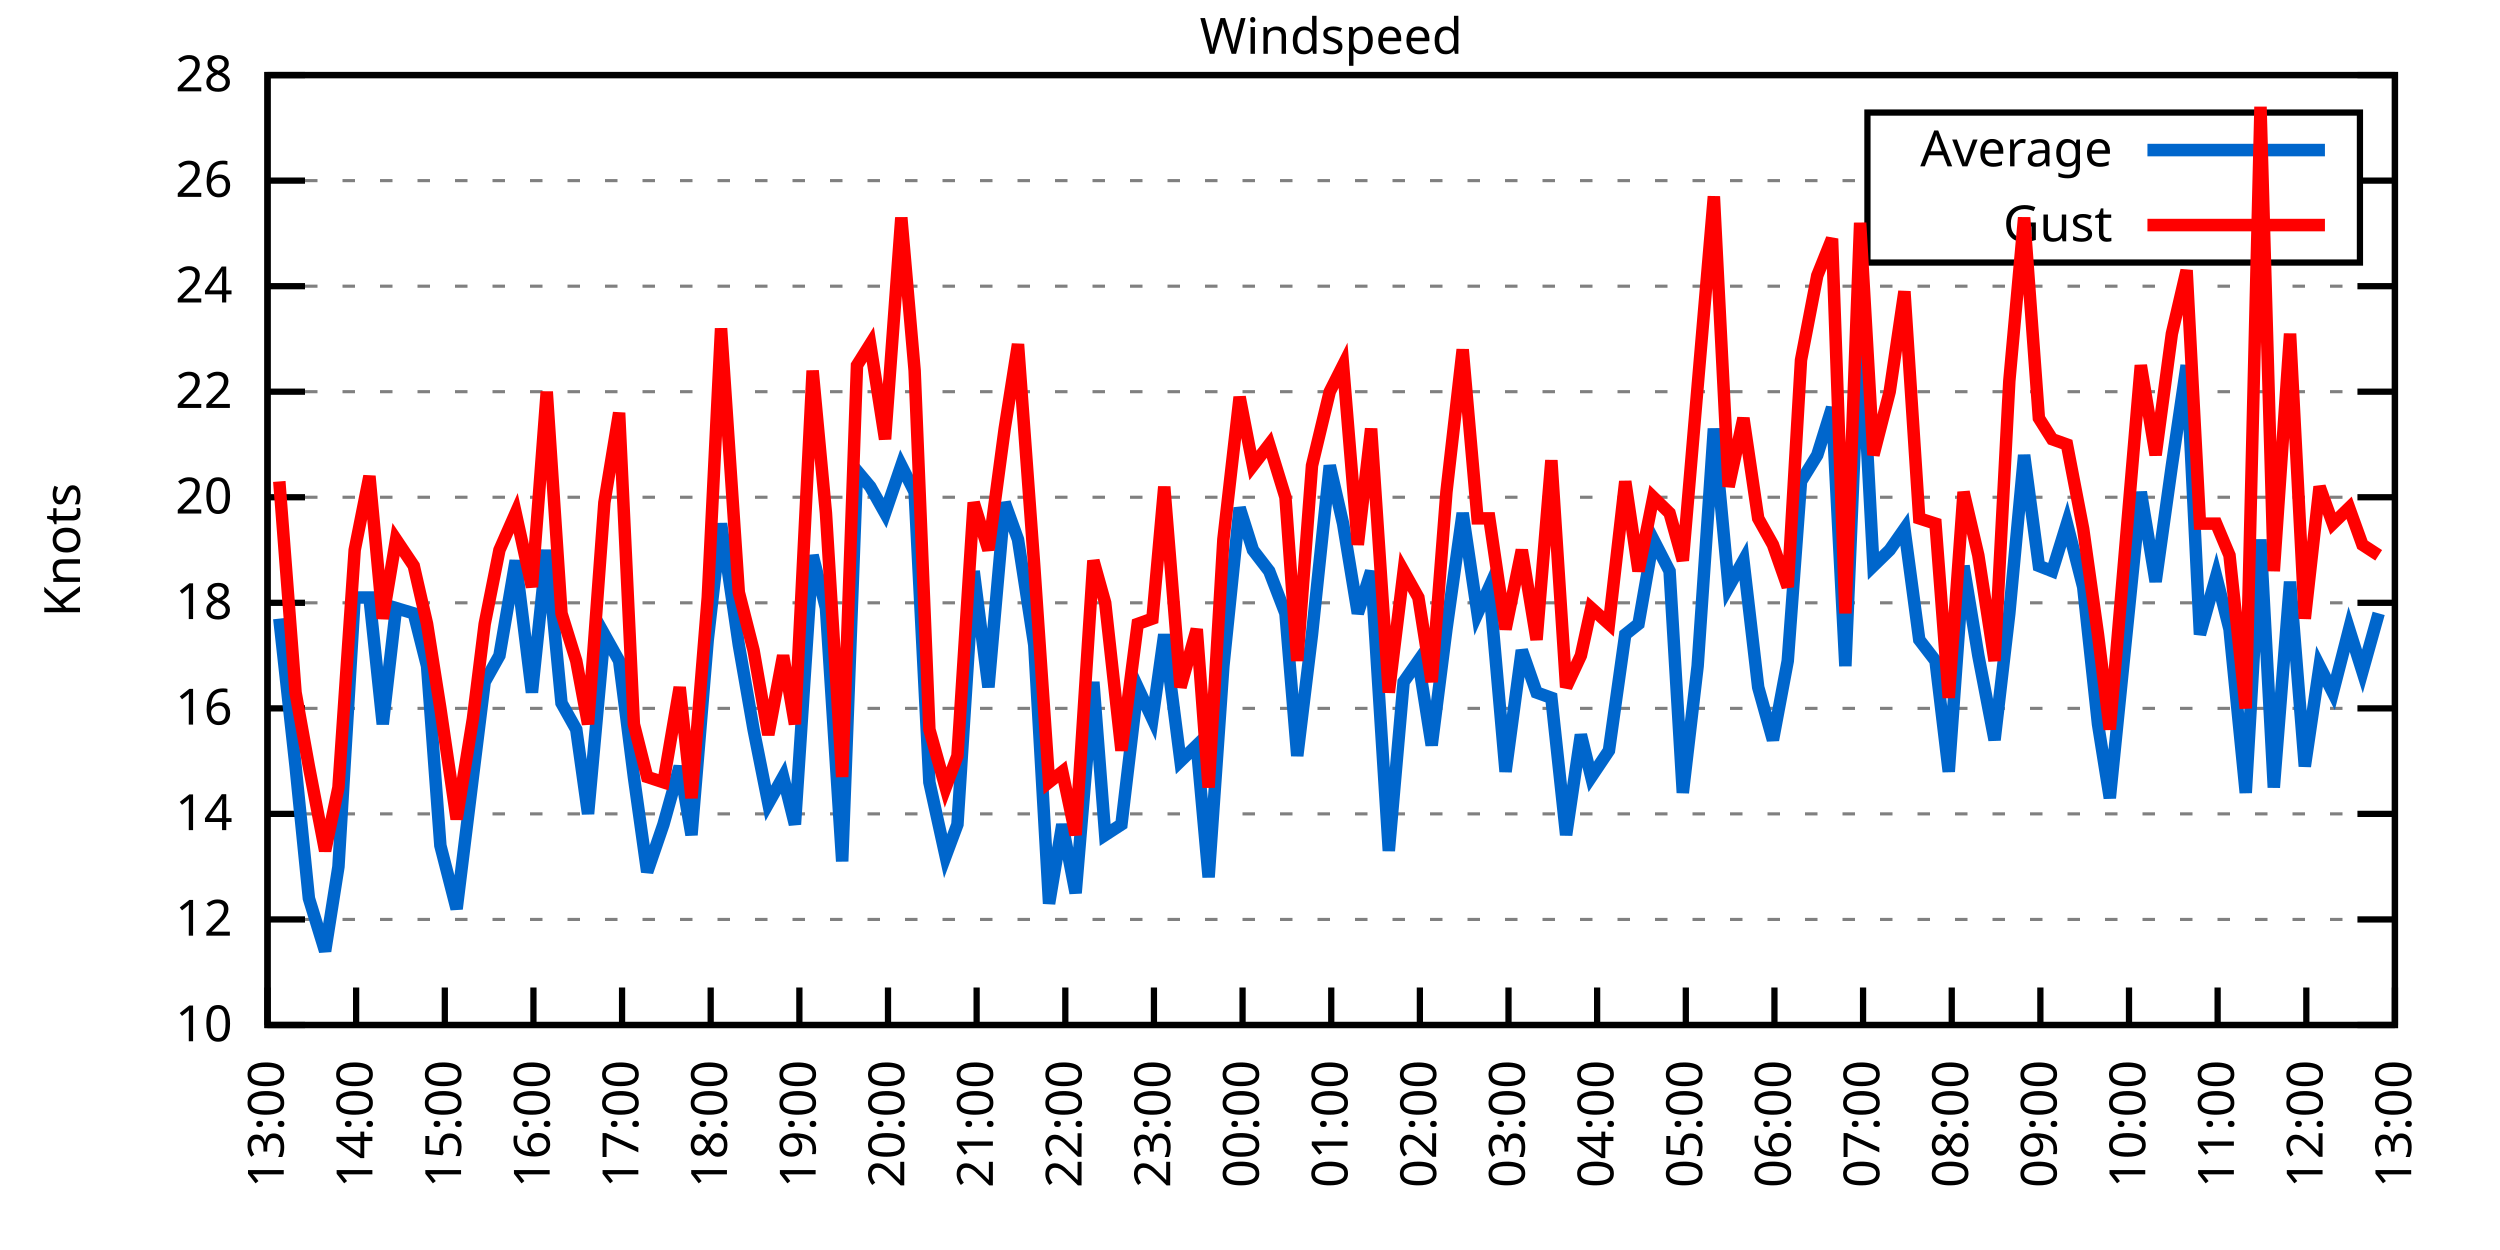
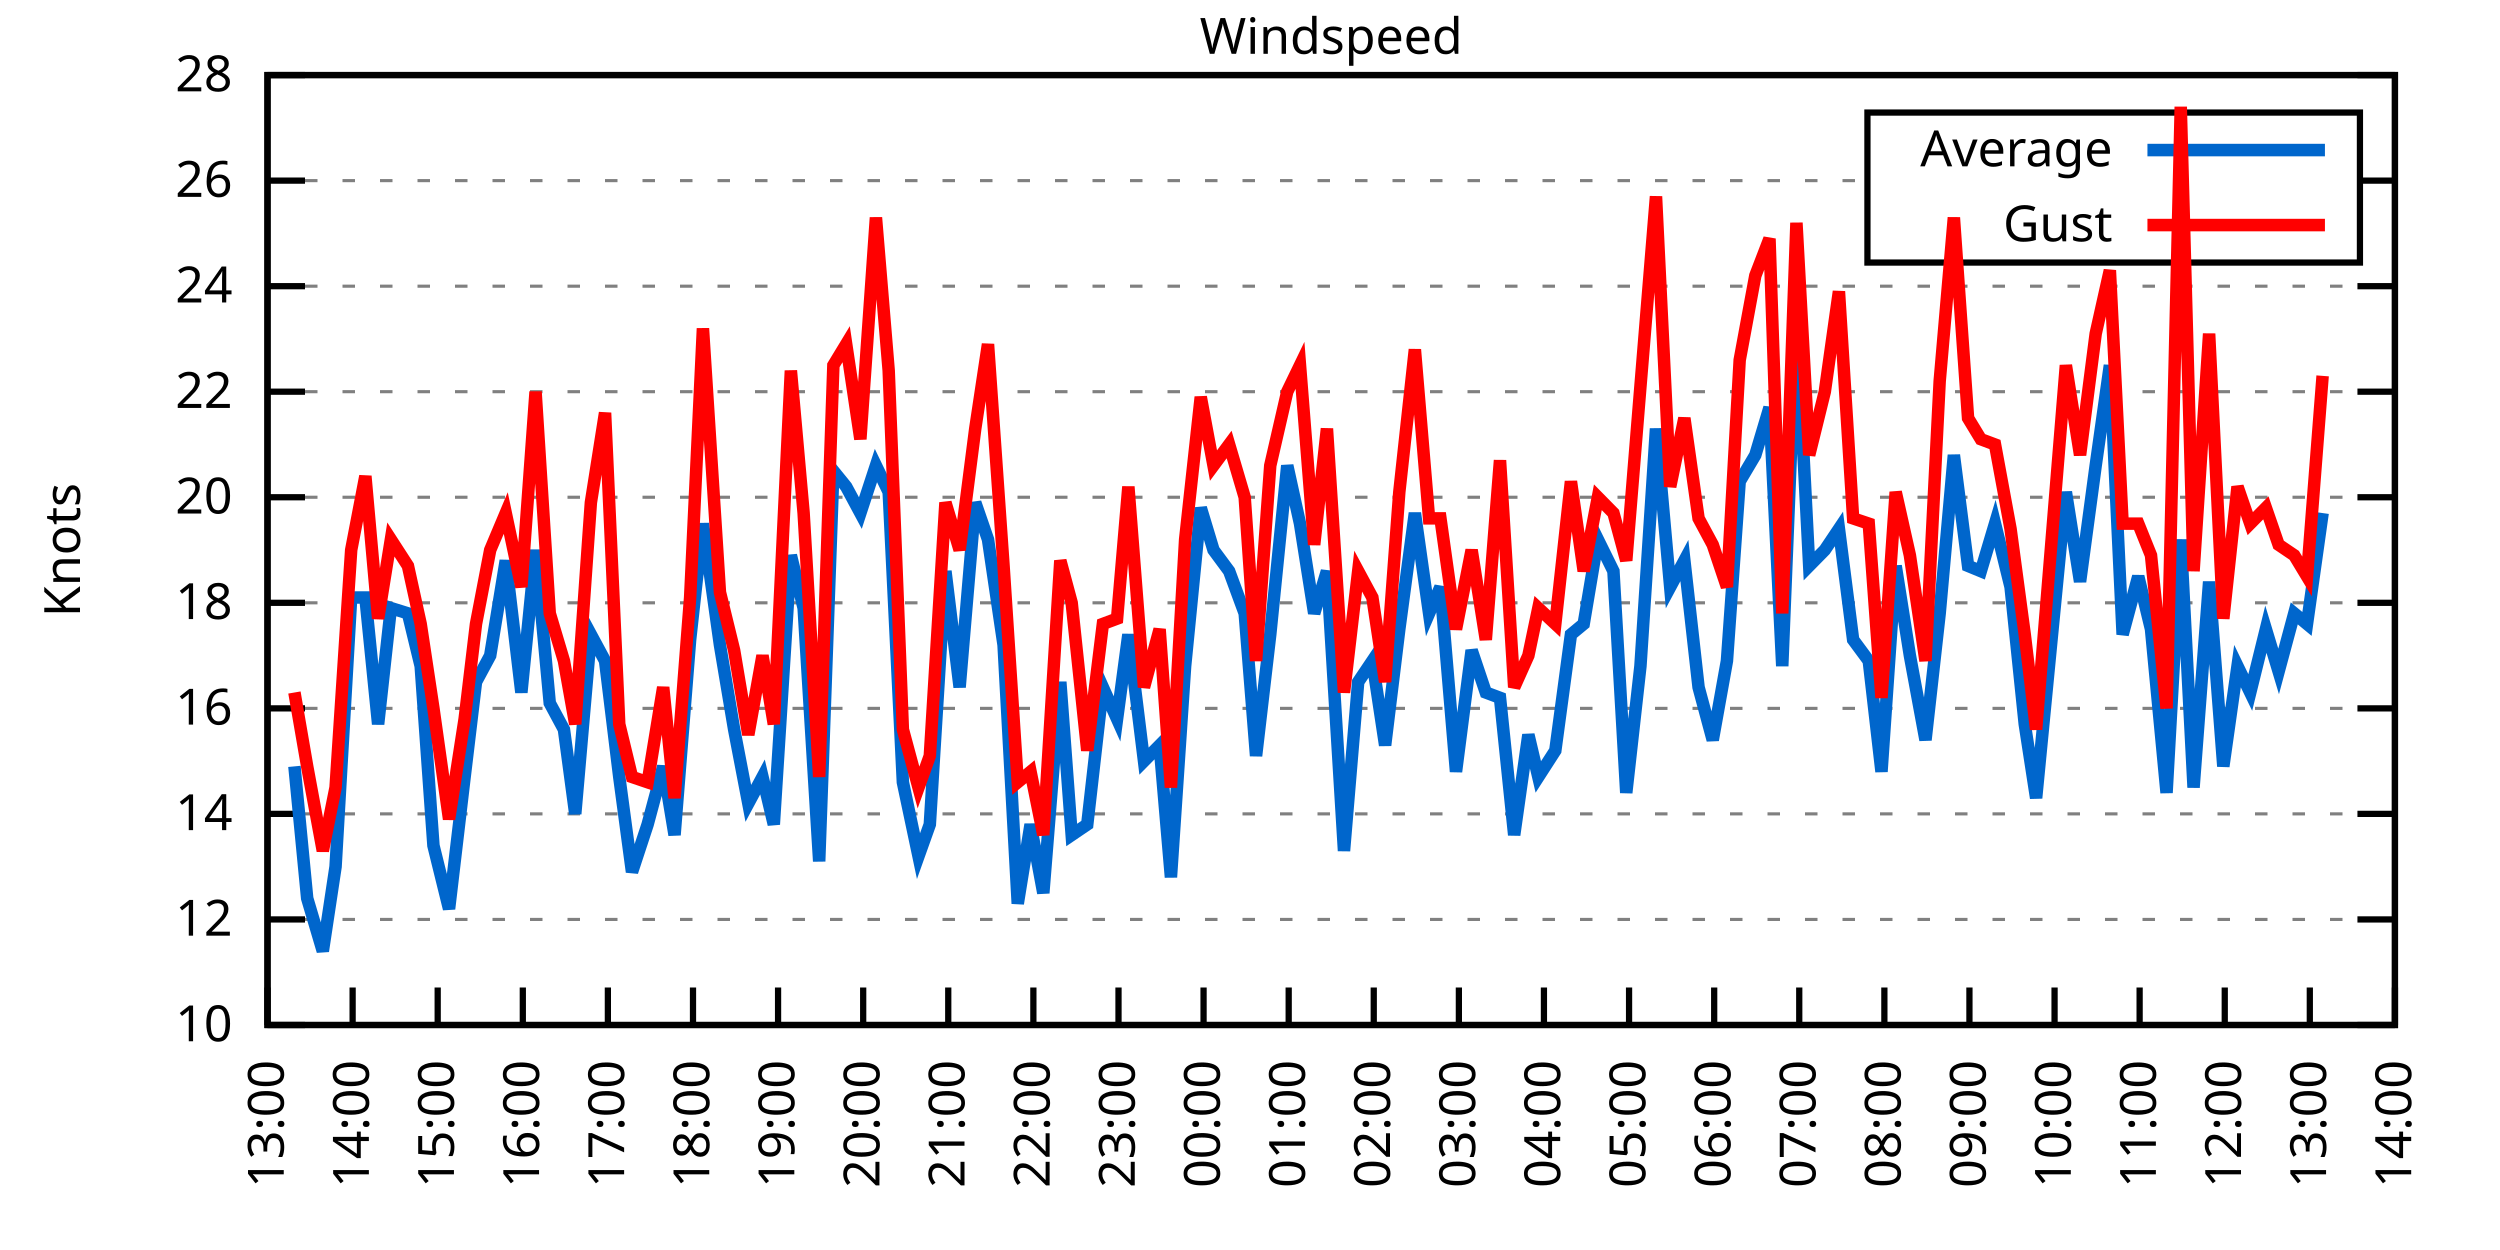
<svg xmlns="http://www.w3.org/2000/svg" xmlns:xlink="http://www.w3.org/1999/xlink" width="400" height="200" viewBox="0 0 400 200">
  <g id="gnuplot_canvas">
    <rect x="0" y="0" width="400" height="200" fill="none" />
    <defs>
      <circle id="gpDot" r="0.5" stroke-width="0.5" stroke="currentColor" />
      <path id="gpPt0" stroke-width="0.333" stroke="currentColor" d="M-1,0 h2 M0,-1 v2" />
      <path id="gpPt1" stroke-width="0.333" stroke="currentColor" d="M-1,-1 L1,1 M1,-1 L-1,1" />
      <path id="gpPt2" stroke-width="0.333" stroke="currentColor" d="M-1,0 L1,0 M0,-1 L0,1 M-1,-1 L1,1 M-1,1 L1,-1" />
      <rect id="gpPt3" stroke-width="0.333" stroke="currentColor" x="-1" y="-1" width="2" height="2" />
      <rect id="gpPt4" stroke-width="0.333" stroke="currentColor" fill="currentColor" x="-1" y="-1" width="2" height="2" />
      <circle id="gpPt5" stroke-width="0.333" stroke="currentColor" cx="0" cy="0" r="1" />
      <use xlink:href="#gpPt5" id="gpPt6" fill="currentColor" stroke="none" />
      <path id="gpPt7" stroke-width="0.333" stroke="currentColor" d="M0,-1.33 L-1.33,0.67 L1.33,0.67 z" />
      <use xlink:href="#gpPt7" id="gpPt8" fill="currentColor" stroke="none" />
      <use xlink:href="#gpPt7" id="gpPt9" stroke="currentColor" transform="rotate(180)" />
      <use xlink:href="#gpPt9" id="gpPt10" fill="currentColor" stroke="none" />
      <use xlink:href="#gpPt3" id="gpPt11" stroke="currentColor" transform="rotate(45)" />
      <use xlink:href="#gpPt11" id="gpPt12" fill="currentColor" stroke="none" />
      <path id="gpPt13" stroke-width="0.333" stroke="currentColor" d="M0,1.330 L1.265,0.411 L0.782,-1.067 L-0.782,-1.076 L-1.265,0.411 z" />
      <use xlink:href="#gpPt13" id="gpPt14" fill="currentColor" stroke="none" />
      <filter id="textbox" filterUnits="objectBoundingBox" x="0" y="0" height="1" width="1">
        <feFlood flood-color="white" flood-opacity="1" result="bgnd" />
        <feComposite in="SourceGraphic" in2="bgnd" operator="atop" />
      </filter>
      <filter id="greybox" filterUnits="objectBoundingBox" x="0" y="0" height="1" width="1">
        <feFlood flood-color="lightgrey" flood-opacity="1" result="grey" />
        <feComposite in="SourceGraphic" in2="grey" operator="atop" />
      </filter>
    </defs>
    <g fill="none" color="white" stroke="currentColor" stroke-width="1.00" stroke-linecap="butt" stroke-linejoin="miter">
</g>
    <g fill="none" color="black" stroke="currentColor" stroke-width="1.00" stroke-linecap="butt" stroke-linejoin="miter">
      <g stroke="none" shape-rendering="crispEdges">
        <polygon fill="rgb(255, 255, 255)" points="42.80,164.00 383.18,164.00 383.18,12.02 42.80,12.02 " />
      </g>
    </g>
    <g fill="none" color="black" stroke="currentColor" stroke-width="1.00" stroke-linecap="butt" stroke-linejoin="miter">
</g>
    <g fill="none" color="black" stroke="black" stroke-width="0.50" stroke-linecap="butt" stroke-linejoin="miter">
</g>
    <g fill="none" color="gray" stroke="currentColor" stroke-width="0.50" stroke-linecap="butt" stroke-linejoin="miter">
      <path stroke="gray" stroke-dasharray="2,4" class="gridline" d="M42.80,164.00 L383.19,164.00  " />
    </g>
    <g fill="none" color="gray" stroke="gray" stroke-width="1.00" stroke-linecap="butt" stroke-linejoin="miter">
</g>
    <g fill="none" color="black" stroke="currentColor" stroke-width="1.00" stroke-linecap="butt" stroke-linejoin="miter">
      <path stroke="black" d="M42.80,164.00 L48.80,164.00 M383.19,164.00 L377.19,164.00  " />
      <g transform="translate(37.20,166.60)" stroke="none" fill="black" font-family="Sans" font-size="8.00" text-anchor="end">
        <text>
          <tspan font-family="Sans"> 10</tspan>
        </text>
      </g>
    </g>
    <g fill="none" color="black" stroke="currentColor" stroke-width="1.00" stroke-linecap="butt" stroke-linejoin="miter">
</g>
    <g fill="none" color="black" stroke="black" stroke-width="0.50" stroke-linecap="butt" stroke-linejoin="miter">
</g>
    <g fill="none" color="gray" stroke="currentColor" stroke-width="0.50" stroke-linecap="butt" stroke-linejoin="miter">
      <path stroke="gray" stroke-dasharray="2,4" class="gridline" d="M42.80,147.11 L383.19,147.11  " />
    </g>
    <g fill="none" color="gray" stroke="gray" stroke-width="1.00" stroke-linecap="butt" stroke-linejoin="miter">
</g>
    <g fill="none" color="black" stroke="currentColor" stroke-width="1.00" stroke-linecap="butt" stroke-linejoin="miter">
      <path stroke="black" d="M42.80,147.11 L48.80,147.11 M383.19,147.11 L377.19,147.11  " />
      <g transform="translate(37.20,149.71)" stroke="none" fill="black" font-family="Sans" font-size="8.00" text-anchor="end">
        <text>
          <tspan font-family="Sans"> 12</tspan>
        </text>
      </g>
    </g>
    <g fill="none" color="black" stroke="currentColor" stroke-width="1.00" stroke-linecap="butt" stroke-linejoin="miter">
</g>
    <g fill="none" color="black" stroke="black" stroke-width="0.50" stroke-linecap="butt" stroke-linejoin="miter">
</g>
    <g fill="none" color="gray" stroke="currentColor" stroke-width="0.50" stroke-linecap="butt" stroke-linejoin="miter">
      <path stroke="gray" stroke-dasharray="2,4" class="gridline" d="M42.80,130.22 L383.19,130.22  " />
    </g>
    <g fill="none" color="gray" stroke="gray" stroke-width="1.00" stroke-linecap="butt" stroke-linejoin="miter">
</g>
    <g fill="none" color="black" stroke="currentColor" stroke-width="1.00" stroke-linecap="butt" stroke-linejoin="miter">
      <path stroke="black" d="M42.80,130.22 L48.80,130.22 M383.19,130.22 L377.19,130.22  " />
      <g transform="translate(37.20,132.82)" stroke="none" fill="black" font-family="Sans" font-size="8.00" text-anchor="end">
        <text>
          <tspan font-family="Sans"> 14</tspan>
        </text>
      </g>
    </g>
    <g fill="none" color="black" stroke="currentColor" stroke-width="1.00" stroke-linecap="butt" stroke-linejoin="miter">
</g>
    <g fill="none" color="black" stroke="black" stroke-width="0.50" stroke-linecap="butt" stroke-linejoin="miter">
</g>
    <g fill="none" color="gray" stroke="currentColor" stroke-width="0.50" stroke-linecap="butt" stroke-linejoin="miter">
      <path stroke="gray" stroke-dasharray="2,4" class="gridline" d="M42.80,113.34 L383.19,113.34  " />
    </g>
    <g fill="none" color="gray" stroke="gray" stroke-width="1.00" stroke-linecap="butt" stroke-linejoin="miter">
</g>
    <g fill="none" color="black" stroke="currentColor" stroke-width="1.00" stroke-linecap="butt" stroke-linejoin="miter">
      <path stroke="black" d="M42.80,113.34 L48.80,113.34 M383.19,113.34 L377.19,113.34  " />
      <g transform="translate(37.20,115.94)" stroke="none" fill="black" font-family="Sans" font-size="8.00" text-anchor="end">
        <text>
          <tspan font-family="Sans"> 16</tspan>
        </text>
      </g>
    </g>
    <g fill="none" color="black" stroke="currentColor" stroke-width="1.00" stroke-linecap="butt" stroke-linejoin="miter">
</g>
    <g fill="none" color="black" stroke="black" stroke-width="0.50" stroke-linecap="butt" stroke-linejoin="miter">
</g>
    <g fill="none" color="gray" stroke="currentColor" stroke-width="0.50" stroke-linecap="butt" stroke-linejoin="miter">
      <path stroke="gray" stroke-dasharray="2,4" class="gridline" d="M42.80,96.45 L383.19,96.45  " />
    </g>
    <g fill="none" color="gray" stroke="gray" stroke-width="1.00" stroke-linecap="butt" stroke-linejoin="miter">
</g>
    <g fill="none" color="black" stroke="currentColor" stroke-width="1.00" stroke-linecap="butt" stroke-linejoin="miter">
      <path stroke="black" d="M42.80,96.45 L48.80,96.45 M383.19,96.45 L377.19,96.45  " />
      <g transform="translate(37.20,99.05)" stroke="none" fill="black" font-family="Sans" font-size="8.00" text-anchor="end">
        <text>
          <tspan font-family="Sans"> 18</tspan>
        </text>
      </g>
    </g>
    <g fill="none" color="black" stroke="currentColor" stroke-width="1.00" stroke-linecap="butt" stroke-linejoin="miter">
</g>
    <g fill="none" color="black" stroke="black" stroke-width="0.50" stroke-linecap="butt" stroke-linejoin="miter">
</g>
    <g fill="none" color="gray" stroke="currentColor" stroke-width="0.50" stroke-linecap="butt" stroke-linejoin="miter">
      <path stroke="gray" stroke-dasharray="2,4" class="gridline" d="M42.80,79.56 L383.19,79.56  " />
    </g>
    <g fill="none" color="gray" stroke="gray" stroke-width="1.00" stroke-linecap="butt" stroke-linejoin="miter">
</g>
    <g fill="none" color="black" stroke="currentColor" stroke-width="1.00" stroke-linecap="butt" stroke-linejoin="miter">
      <path stroke="black" d="M42.80,79.56 L48.80,79.56 M383.19,79.56 L377.19,79.56  " />
      <g transform="translate(37.20,82.16)" stroke="none" fill="black" font-family="Sans" font-size="8.00" text-anchor="end">
        <text>
          <tspan font-family="Sans"> 20</tspan>
        </text>
      </g>
    </g>
    <g fill="none" color="black" stroke="currentColor" stroke-width="1.00" stroke-linecap="butt" stroke-linejoin="miter">
</g>
    <g fill="none" color="black" stroke="black" stroke-width="0.50" stroke-linecap="butt" stroke-linejoin="miter">
</g>
    <g fill="none" color="gray" stroke="currentColor" stroke-width="0.50" stroke-linecap="butt" stroke-linejoin="miter">
      <path stroke="gray" stroke-dasharray="2,4" class="gridline" d="M42.80,62.67 L383.19,62.67  " />
    </g>
    <g fill="none" color="gray" stroke="gray" stroke-width="1.00" stroke-linecap="butt" stroke-linejoin="miter">
</g>
    <g fill="none" color="black" stroke="currentColor" stroke-width="1.00" stroke-linecap="butt" stroke-linejoin="miter">
      <path stroke="black" d="M42.80,62.67 L48.80,62.67 M383.19,62.67 L377.19,62.67  " />
      <g transform="translate(37.20,65.27)" stroke="none" fill="black" font-family="Sans" font-size="8.00" text-anchor="end">
        <text>
          <tspan font-family="Sans"> 22</tspan>
        </text>
      </g>
    </g>
    <g fill="none" color="black" stroke="currentColor" stroke-width="1.00" stroke-linecap="butt" stroke-linejoin="miter">
</g>
    <g fill="none" color="black" stroke="black" stroke-width="0.50" stroke-linecap="butt" stroke-linejoin="miter">
</g>
    <g fill="none" color="gray" stroke="currentColor" stroke-width="0.50" stroke-linecap="butt" stroke-linejoin="miter">
      <path stroke="gray" stroke-dasharray="2,4" class="gridline" d="M42.80,45.79 L383.19,45.79  " />
    </g>
    <g fill="none" color="gray" stroke="gray" stroke-width="1.00" stroke-linecap="butt" stroke-linejoin="miter">
</g>
    <g fill="none" color="black" stroke="currentColor" stroke-width="1.00" stroke-linecap="butt" stroke-linejoin="miter">
      <path stroke="black" d="M42.80,45.79 L48.80,45.79 M383.19,45.79 L377.19,45.79  " />
      <g transform="translate(37.20,48.39)" stroke="none" fill="black" font-family="Sans" font-size="8.00" text-anchor="end">
        <text>
          <tspan font-family="Sans"> 24</tspan>
        </text>
      </g>
    </g>
    <g fill="none" color="black" stroke="currentColor" stroke-width="1.00" stroke-linecap="butt" stroke-linejoin="miter">
</g>
    <g fill="none" color="black" stroke="black" stroke-width="0.50" stroke-linecap="butt" stroke-linejoin="miter">
</g>
    <g fill="none" color="gray" stroke="currentColor" stroke-width="0.50" stroke-linecap="butt" stroke-linejoin="miter">
      <path stroke="gray" stroke-dasharray="2,4" class="gridline" d="M42.80,28.90 L298.79,28.90 M377.59,28.90 L383.19,28.90  " />
    </g>
    <g fill="none" color="gray" stroke="gray" stroke-width="1.00" stroke-linecap="butt" stroke-linejoin="miter">
</g>
    <g fill="none" color="black" stroke="currentColor" stroke-width="1.00" stroke-linecap="butt" stroke-linejoin="miter">
      <path stroke="black" d="M42.80,28.90 L48.80,28.90 M383.19,28.90 L377.19,28.90  " />
      <g transform="translate(37.20,31.50)" stroke="none" fill="black" font-family="Sans" font-size="8.00" text-anchor="end">
        <text>
          <tspan font-family="Sans"> 26</tspan>
        </text>
      </g>
    </g>
    <g fill="none" color="black" stroke="currentColor" stroke-width="1.00" stroke-linecap="butt" stroke-linejoin="miter">
</g>
    <g fill="none" color="black" stroke="black" stroke-width="0.50" stroke-linecap="butt" stroke-linejoin="miter">
</g>
    <g fill="none" color="gray" stroke="currentColor" stroke-width="0.50" stroke-linecap="butt" stroke-linejoin="miter">
      <path stroke="gray" stroke-dasharray="2,4" class="gridline" d="M42.80,12.01 L383.19,12.01  " />
    </g>
    <g fill="none" color="gray" stroke="gray" stroke-width="1.00" stroke-linecap="butt" stroke-linejoin="miter">
</g>
    <g fill="none" color="black" stroke="currentColor" stroke-width="1.00" stroke-linecap="butt" stroke-linejoin="miter">
      <path stroke="black" d="M42.80,12.01 L48.80,12.01 M383.19,12.01 L377.19,12.01  " />
      <g transform="translate(37.20,14.61)" stroke="none" fill="black" font-family="Sans" font-size="8.00" text-anchor="end">
        <text>
          <tspan font-family="Sans"> 28</tspan>
        </text>
      </g>
    </g>
    <g fill="none" color="black" stroke="currentColor" stroke-width="1.00" stroke-linecap="butt" stroke-linejoin="miter">
      <path stroke="black" d="M42.80,164.00 L42.80,158.00  " />
      <g transform="translate(45.40,169.60) rotate(270.00)" stroke="none" fill="black" font-family="Sans" font-size="8.00" text-anchor="end">
        <text>
          <tspan font-family="Sans">13:00</tspan>
        </text>
      </g>
    </g>
    <g fill="none" color="black" stroke="currentColor" stroke-width="1.00" stroke-linecap="butt" stroke-linejoin="miter">
-       <path stroke="black" d="M56.98,164.00 L56.98,158.00  " />
-       <g transform="translate(59.58,169.60) rotate(270.00)" stroke="none" fill="black" font-family="Sans" font-size="8.00" text-anchor="end">
+       <path stroke="black" d="M56.42,164.00 L56.42,158.00  " />
+       <g transform="translate(59.02,169.60) rotate(270.00)" stroke="none" fill="black" font-family="Sans" font-size="8.00" text-anchor="end">
        <text>
          <tspan font-family="Sans">14:00</tspan>
        </text>
      </g>
    </g>
    <g fill="none" color="black" stroke="currentColor" stroke-width="1.00" stroke-linecap="butt" stroke-linejoin="miter">
-       <path stroke="black" d="M71.17,164.00 L71.17,158.00  " />
-       <g transform="translate(73.77,169.60) rotate(270.00)" stroke="none" fill="black" font-family="Sans" font-size="8.00" text-anchor="end">
+       <path stroke="black" d="M70.03,164.00 L70.03,158.00  " />
+       <g transform="translate(72.63,169.60) rotate(270.00)" stroke="none" fill="black" font-family="Sans" font-size="8.00" text-anchor="end">
        <text>
          <tspan font-family="Sans">15:00</tspan>
        </text>
      </g>
    </g>
    <g fill="none" color="black" stroke="currentColor" stroke-width="1.00" stroke-linecap="butt" stroke-linejoin="miter">
-       <path stroke="black" d="M85.35,164.00 L85.35,158.00  " />
-       <g transform="translate(87.95,169.60) rotate(270.00)" stroke="none" fill="black" font-family="Sans" font-size="8.00" text-anchor="end">
+       <path stroke="black" d="M83.65,164.00 L83.65,158.00  " />
+       <g transform="translate(86.25,169.60) rotate(270.00)" stroke="none" fill="black" font-family="Sans" font-size="8.00" text-anchor="end">
        <text>
          <tspan font-family="Sans">16:00</tspan>
        </text>
      </g>
    </g>
    <g fill="none" color="black" stroke="currentColor" stroke-width="1.00" stroke-linecap="butt" stroke-linejoin="miter">
-       <path stroke="black" d="M99.53,164.00 L99.53,158.00  " />
-       <g transform="translate(102.13,169.60) rotate(270.00)" stroke="none" fill="black" font-family="Sans" font-size="8.00" text-anchor="end">
+       <path stroke="black" d="M97.26,164.00 L97.26,158.00  " />
+       <g transform="translate(99.86,169.60) rotate(270.00)" stroke="none" fill="black" font-family="Sans" font-size="8.00" text-anchor="end">
        <text>
          <tspan font-family="Sans">17:00</tspan>
        </text>
      </g>
    </g>
    <g fill="none" color="black" stroke="currentColor" stroke-width="1.00" stroke-linecap="butt" stroke-linejoin="miter">
-       <path stroke="black" d="M113.71,164.00 L113.71,158.00  " />
-       <g transform="translate(116.31,169.60) rotate(270.00)" stroke="none" fill="black" font-family="Sans" font-size="8.00" text-anchor="end">
+       <path stroke="black" d="M110.88,164.00 L110.88,158.00  " />
+       <g transform="translate(113.48,169.60) rotate(270.00)" stroke="none" fill="black" font-family="Sans" font-size="8.00" text-anchor="end">
        <text>
          <tspan font-family="Sans">18:00</tspan>
        </text>
      </g>
    </g>
    <g fill="none" color="black" stroke="currentColor" stroke-width="1.00" stroke-linecap="butt" stroke-linejoin="miter">
-       <path stroke="black" d="M127.90,164.00 L127.90,158.00  " />
-       <g transform="translate(130.50,169.60) rotate(270.00)" stroke="none" fill="black" font-family="Sans" font-size="8.00" text-anchor="end">
+       <path stroke="black" d="M124.49,164.00 L124.49,158.00  " />
+       <g transform="translate(127.09,169.60) rotate(270.00)" stroke="none" fill="black" font-family="Sans" font-size="8.00" text-anchor="end">
        <text>
          <tspan font-family="Sans">19:00</tspan>
        </text>
      </g>
    </g>
    <g fill="none" color="black" stroke="currentColor" stroke-width="1.00" stroke-linecap="butt" stroke-linejoin="miter">
-       <path stroke="black" d="M142.08,164.00 L142.08,158.00  " />
-       <g transform="translate(144.68,169.60) rotate(270.00)" stroke="none" fill="black" font-family="Sans" font-size="8.00" text-anchor="end">
+       <path stroke="black" d="M138.11,164.00 L138.11,158.00  " />
+       <g transform="translate(140.71,169.60) rotate(270.00)" stroke="none" fill="black" font-family="Sans" font-size="8.00" text-anchor="end">
        <text>
          <tspan font-family="Sans">20:00</tspan>
        </text>
      </g>
    </g>
    <g fill="none" color="black" stroke="currentColor" stroke-width="1.00" stroke-linecap="butt" stroke-linejoin="miter">
-       <path stroke="black" d="M156.26,164.00 L156.26,158.00  " />
-       <g transform="translate(158.86,169.60) rotate(270.00)" stroke="none" fill="black" font-family="Sans" font-size="8.00" text-anchor="end">
+       <path stroke="black" d="M151.72,164.00 L151.72,158.00  " />
+       <g transform="translate(154.32,169.60) rotate(270.00)" stroke="none" fill="black" font-family="Sans" font-size="8.00" text-anchor="end">
        <text>
          <tspan font-family="Sans">21:00</tspan>
        </text>
      </g>
    </g>
    <g fill="none" color="black" stroke="currentColor" stroke-width="1.00" stroke-linecap="butt" stroke-linejoin="miter">
-       <path stroke="black" d="M170.45,164.00 L170.45,158.00  " />
-       <g transform="translate(173.05,169.60) rotate(270.00)" stroke="none" fill="black" font-family="Sans" font-size="8.00" text-anchor="end">
+       <path stroke="black" d="M165.34,164.00 L165.34,158.00  " />
+       <g transform="translate(167.94,169.60) rotate(270.00)" stroke="none" fill="black" font-family="Sans" font-size="8.00" text-anchor="end">
        <text>
          <tspan font-family="Sans">22:00</tspan>
        </text>
      </g>
    </g>
    <g fill="none" color="black" stroke="currentColor" stroke-width="1.00" stroke-linecap="butt" stroke-linejoin="miter">
-       <path stroke="black" d="M184.63,164.00 L184.63,158.00  " />
-       <g transform="translate(187.23,169.60) rotate(270.00)" stroke="none" fill="black" font-family="Sans" font-size="8.00" text-anchor="end">
+       <path stroke="black" d="M178.96,164.00 L178.96,158.00  " />
+       <g transform="translate(181.56,169.60) rotate(270.00)" stroke="none" fill="black" font-family="Sans" font-size="8.00" text-anchor="end">
        <text>
          <tspan font-family="Sans">23:00</tspan>
        </text>
      </g>
    </g>
    <g fill="none" color="black" stroke="currentColor" stroke-width="1.00" stroke-linecap="butt" stroke-linejoin="miter">
-       <path stroke="black" d="M198.81,164.00 L198.81,158.00  " />
-       <g transform="translate(201.41,169.60) rotate(270.00)" stroke="none" fill="black" font-family="Sans" font-size="8.00" text-anchor="end">
+       <path stroke="black" d="M192.57,164.00 L192.57,158.00  " />
+       <g transform="translate(195.17,169.60) rotate(270.00)" stroke="none" fill="black" font-family="Sans" font-size="8.00" text-anchor="end">
        <text>
          <tspan font-family="Sans">00:00</tspan>
        </text>
      </g>
    </g>
    <g fill="none" color="black" stroke="currentColor" stroke-width="1.00" stroke-linecap="butt" stroke-linejoin="miter">
-       <path stroke="black" d="M213.00,164.00 L213.00,158.00  " />
-       <g transform="translate(215.60,169.60) rotate(270.00)" stroke="none" fill="black" font-family="Sans" font-size="8.00" text-anchor="end">
+       <path stroke="black" d="M206.19,164.00 L206.19,158.00  " />
+       <g transform="translate(208.79,169.60) rotate(270.00)" stroke="none" fill="black" font-family="Sans" font-size="8.00" text-anchor="end">
        <text>
          <tspan font-family="Sans">01:00</tspan>
        </text>
      </g>
    </g>
    <g fill="none" color="black" stroke="currentColor" stroke-width="1.00" stroke-linecap="butt" stroke-linejoin="miter">
-       <path stroke="black" d="M227.18,164.00 L227.18,158.00  " />
-       <g transform="translate(229.78,169.60) rotate(270.00)" stroke="none" fill="black" font-family="Sans" font-size="8.00" text-anchor="end">
+       <path stroke="black" d="M219.80,164.00 L219.80,158.00  " />
+       <g transform="translate(222.40,169.60) rotate(270.00)" stroke="none" fill="black" font-family="Sans" font-size="8.00" text-anchor="end">
        <text>
          <tspan font-family="Sans">02:00</tspan>
        </text>
      </g>
    </g>
    <g fill="none" color="black" stroke="currentColor" stroke-width="1.00" stroke-linecap="butt" stroke-linejoin="miter">
-       <path stroke="black" d="M241.36,164.00 L241.36,158.00  " />
-       <g transform="translate(243.96,169.60) rotate(270.00)" stroke="none" fill="black" font-family="Sans" font-size="8.00" text-anchor="end">
+       <path stroke="black" d="M233.42,164.00 L233.42,158.00  " />
+       <g transform="translate(236.02,169.60) rotate(270.00)" stroke="none" fill="black" font-family="Sans" font-size="8.00" text-anchor="end">
        <text>
          <tspan font-family="Sans">03:00</tspan>
        </text>
      </g>
    </g>
    <g fill="none" color="black" stroke="currentColor" stroke-width="1.00" stroke-linecap="butt" stroke-linejoin="miter">
-       <path stroke="black" d="M255.54,164.00 L255.54,158.00  " />
-       <g transform="translate(258.14,169.60) rotate(270.00)" stroke="none" fill="black" font-family="Sans" font-size="8.00" text-anchor="end">
+       <path stroke="black" d="M247.03,164.00 L247.03,158.00  " />
+       <g transform="translate(249.63,169.60) rotate(270.00)" stroke="none" fill="black" font-family="Sans" font-size="8.00" text-anchor="end">
        <text>
          <tspan font-family="Sans">04:00</tspan>
        </text>
      </g>
    </g>
    <g fill="none" color="black" stroke="currentColor" stroke-width="1.00" stroke-linecap="butt" stroke-linejoin="miter">
-       <path stroke="black" d="M269.73,164.00 L269.73,158.00  " />
-       <g transform="translate(272.33,169.60) rotate(270.00)" stroke="none" fill="black" font-family="Sans" font-size="8.00" text-anchor="end">
+       <path stroke="black" d="M260.65,164.00 L260.65,158.00  " />
+       <g transform="translate(263.25,169.60) rotate(270.00)" stroke="none" fill="black" font-family="Sans" font-size="8.00" text-anchor="end">
        <text>
          <tspan font-family="Sans">05:00</tspan>
        </text>
      </g>
    </g>
    <g fill="none" color="black" stroke="currentColor" stroke-width="1.00" stroke-linecap="butt" stroke-linejoin="miter">
-       <path stroke="black" d="M283.91,164.00 L283.91,158.00  " />
-       <g transform="translate(286.51,169.60) rotate(270.00)" stroke="none" fill="black" font-family="Sans" font-size="8.00" text-anchor="end">
+       <path stroke="black" d="M274.27,164.00 L274.27,158.00  " />
+       <g transform="translate(276.87,169.60) rotate(270.00)" stroke="none" fill="black" font-family="Sans" font-size="8.00" text-anchor="end">
        <text>
          <tspan font-family="Sans">06:00</tspan>
        </text>
      </g>
    </g>
    <g fill="none" color="black" stroke="currentColor" stroke-width="1.00" stroke-linecap="butt" stroke-linejoin="miter">
-       <path stroke="black" d="M298.09,164.00 L298.09,158.00  " />
-       <g transform="translate(300.69,169.60) rotate(270.00)" stroke="none" fill="black" font-family="Sans" font-size="8.00" text-anchor="end">
+       <path stroke="black" d="M287.88,164.00 L287.88,158.00  " />
+       <g transform="translate(290.48,169.60) rotate(270.00)" stroke="none" fill="black" font-family="Sans" font-size="8.00" text-anchor="end">
        <text>
          <tspan font-family="Sans">07:00</tspan>
        </text>
      </g>
    </g>
    <g fill="none" color="black" stroke="currentColor" stroke-width="1.00" stroke-linecap="butt" stroke-linejoin="miter">
-       <path stroke="black" d="M312.28,164.00 L312.28,158.00  " />
-       <g transform="translate(314.88,169.60) rotate(270.00)" stroke="none" fill="black" font-family="Sans" font-size="8.00" text-anchor="end">
+       <path stroke="black" d="M301.50,164.00 L301.50,158.00  " />
+       <g transform="translate(304.10,169.60) rotate(270.00)" stroke="none" fill="black" font-family="Sans" font-size="8.00" text-anchor="end">
        <text>
          <tspan font-family="Sans">08:00</tspan>
        </text>
      </g>
    </g>
    <g fill="none" color="black" stroke="currentColor" stroke-width="1.00" stroke-linecap="butt" stroke-linejoin="miter">
-       <path stroke="black" d="M326.46,164.00 L326.46,158.00  " />
-       <g transform="translate(329.06,169.60) rotate(270.00)" stroke="none" fill="black" font-family="Sans" font-size="8.00" text-anchor="end">
+       <path stroke="black" d="M315.11,164.00 L315.11,158.00  " />
+       <g transform="translate(317.71,169.60) rotate(270.00)" stroke="none" fill="black" font-family="Sans" font-size="8.00" text-anchor="end">
        <text>
          <tspan font-family="Sans">09:00</tspan>
        </text>
      </g>
    </g>
    <g fill="none" color="black" stroke="currentColor" stroke-width="1.00" stroke-linecap="butt" stroke-linejoin="miter">
-       <path stroke="black" d="M340.64,164.00 L340.64,158.00  " />
-       <g transform="translate(343.24,169.60) rotate(270.00)" stroke="none" fill="black" font-family="Sans" font-size="8.00" text-anchor="end">
+       <path stroke="black" d="M328.73,164.00 L328.73,158.00  " />
+       <g transform="translate(331.33,169.60) rotate(270.00)" stroke="none" fill="black" font-family="Sans" font-size="8.00" text-anchor="end">
        <text>
          <tspan font-family="Sans">10:00</tspan>
        </text>
      </g>
    </g>
    <g fill="none" color="black" stroke="currentColor" stroke-width="1.00" stroke-linecap="butt" stroke-linejoin="miter">
-       <path stroke="black" d="M354.82,164.00 L354.82,158.00  " />
-       <g transform="translate(357.42,169.60) rotate(270.00)" stroke="none" fill="black" font-family="Sans" font-size="8.00" text-anchor="end">
+       <path stroke="black" d="M342.34,164.00 L342.34,158.00  " />
+       <g transform="translate(344.94,169.60) rotate(270.00)" stroke="none" fill="black" font-family="Sans" font-size="8.00" text-anchor="end">
        <text>
          <tspan font-family="Sans">11:00</tspan>
        </text>
      </g>
    </g>
    <g fill="none" color="black" stroke="currentColor" stroke-width="1.00" stroke-linecap="butt" stroke-linejoin="miter">
-       <path stroke="black" d="M369.01,164.00 L369.01,158.00  " />
-       <g transform="translate(371.61,169.60) rotate(270.00)" stroke="none" fill="black" font-family="Sans" font-size="8.00" text-anchor="end">
+       <path stroke="black" d="M355.96,164.00 L355.96,158.00  " />
+       <g transform="translate(358.56,169.60) rotate(270.00)" stroke="none" fill="black" font-family="Sans" font-size="8.00" text-anchor="end">
        <text>
          <tspan font-family="Sans">12:00</tspan>
+         </text>
+       </g>
+     </g>
+     <g fill="none" color="black" stroke="currentColor" stroke-width="1.00" stroke-linecap="butt" stroke-linejoin="miter">
+       <path stroke="black" d="M369.57,164.00 L369.57,158.00  " />
+       <g transform="translate(372.17,169.60) rotate(270.00)" stroke="none" fill="black" font-family="Sans" font-size="8.00" text-anchor="end">
+         <text>
+           <tspan font-family="Sans">13:00</tspan>
        </text>
      </g>
    </g>
    <g fill="none" color="black" stroke="currentColor" stroke-width="1.00" stroke-linecap="butt" stroke-linejoin="miter">
      <path stroke="black" d="M383.19,164.00 L383.19,158.00  " />
      <g transform="translate(385.79,169.60) rotate(270.00)" stroke="none" fill="black" font-family="Sans" font-size="8.00" text-anchor="end">
        <text>
-           <tspan font-family="Sans">13:00</tspan>
+           <tspan font-family="Sans">14:00</tspan>
        </text>
      </g>
    </g>
    <g fill="none" color="black" stroke="currentColor" stroke-width="1.00" stroke-linecap="butt" stroke-linejoin="miter">
</g>
    <g fill="none" color="black" stroke="currentColor" stroke-width="1.00" stroke-linecap="butt" stroke-linejoin="miter">
      <path stroke="black" d="M42.80,12.01 L42.80,164.00 L383.19,164.00 L383.19,12.01 L42.80,12.01 Z  " />
    </g>
    <g fill="none" color="black" stroke="currentColor" stroke-width="1.00" stroke-linecap="butt" stroke-linejoin="miter">
</g>
    <g fill="none" color="black" stroke="currentColor" stroke-width="1.00" stroke-linecap="butt" stroke-linejoin="miter">
      <path stroke="black" d="M298.79,42.01 L298.79,18.01 L377.59,18.01 L377.59,42.01 L298.79,42.01 Z  " />
    </g>
    <g id="Windspeed_plot_1">
      <g fill="none" color="white" stroke="black" stroke-width="2.00" stroke-linecap="butt" stroke-linejoin="miter">
</g>
      <g fill="none" color="black" stroke="currentColor" stroke-width="2.00" stroke-linecap="butt" stroke-linejoin="miter">
        <g transform="translate(337.99,26.61)" stroke="none" fill="black" font-family="Sans" font-size="8.00" text-anchor="end">
          <text>
            <tspan font-family="Sans">Average</tspan>
          </text>
        </g>
      </g>
      <g fill="none" color="black" stroke="currentColor" stroke-width="2.00" stroke-linecap="butt" stroke-linejoin="miter">
-         <path stroke="rgb(  0, 102, 204)" d="M343.59,24.01 L371.99,24.01 M44.69,98.98 L47.29,122.62 L49.42,143.73 L52.02,152.18 L54.15,138.67 L56.75,95.60   L59.11,95.60 L61.24,115.87 L63.37,97.29 L66.20,98.14 L68.33,106.58 L70.46,135.29 L73.06,145.42 L75.66,124.31   L77.55,109.11 L79.91,104.89 L82.51,89.69 L85.11,110.80 L87.48,88.00 L89.84,112.49 L92.20,116.71 L94.09,130.22   L96.70,101.52 L99.06,105.74 L101.42,124.31 L103.55,139.51 L106.15,131.91 L108.75,122.62 L110.64,133.60 L113.24,102.36   L115.37,83.78 L118.21,103.20 L120.57,116.71 L122.93,128.54 L125.30,124.31 L127.19,131.91 L130.02,88.85 L132.15,97.29   L134.75,137.82 L137.12,75.34 L139.24,77.87 L141.61,82.09 L144.21,74.49 L146.34,78.72 L148.70,125.16 L151.30,136.98   L153.19,131.91 L155.79,91.38 L158.15,109.96 L160.75,80.41 L162.88,86.32 L165.48,103.20 L167.85,144.58 L169.97,131.91   L172.10,142.89 L174.94,109.11 L176.83,133.60 L179.43,131.91 L182.03,109.96 L184.39,115.03 L186.28,101.52 L188.88,121.78   L191.48,119.25 L193.38,140.36 L195.74,106.58 L198.34,81.25 L200.47,88.00 L203.07,91.38 L205.67,98.14 L207.56,120.94   L209.92,101.52 L212.76,74.49 L214.89,83.78 L217.25,98.14 L219.38,91.38 L222.21,136.14 L224.58,109.11 L226.94,105.74   L229.07,119.25 L231.43,100.67 L234.03,82.09 L236.40,98.14 L238.29,93.92 L240.89,123.47 L243.49,104.05 L245.85,110.80   L248.22,111.65 L250.58,133.60 L252.94,117.56 L254.60,124.31 L257.43,120.09 L260.04,101.52 L262.16,99.83 L264.53,86.32   L267.13,91.38 L269.25,126.85 L271.62,106.58 L274.22,68.58 L276.58,93.92 L278.95,89.69 L281.31,109.96 L283.67,118.40   L286.04,105.74 L288.16,77.03 L290.76,72.81 L293.13,65.21 L295.26,106.58 L297.62,50.85 L299.75,90.54 L302.35,88.00   L304.71,84.63 L307.08,102.36 L309.68,105.74 L311.80,123.47 L314.17,90.54 L316.53,104.89 L319.13,118.40 L321.49,98.14   L323.86,72.81 L326.22,90.54 L328.35,91.38 L330.71,83.78 L333.31,93.92 L335.68,115.87 L337.57,127.69 L342.53,78.72   L344.90,93.07 L347.50,74.49 L349.86,58.45 L351.99,101.52 L354.59,92.23 L356.72,100.67 L359.32,126.85 L361.68,86.32   L363.81,126.00 L366.41,93.07 L368.77,122.62 L371.13,106.58 L373.26,110.80 L375.86,100.67 L377.99,107.43 L380.59,98.14    " />
+         <path stroke="rgb(  0, 102, 204)" d="M343.59,24.01 L371.99,24.01 M47.11,122.62 L49.15,143.73 L51.65,152.18 L53.69,138.67 L56.19,95.60 L58.46,95.60   L60.50,115.87 L62.54,97.29 L65.27,98.14 L67.31,106.58 L69.35,135.29 L71.85,145.42 L74.34,124.31 L76.16,109.11   L78.43,104.89 L80.92,89.69 L83.42,110.80 L85.69,88.00 L87.96,112.49 L90.23,116.71 L92.04,130.22 L94.54,101.52   L96.81,105.74 L99.08,124.31 L101.12,139.51 L103.62,131.91 L106.11,122.62 L107.93,133.60 L110.42,102.36 L112.47,83.78   L115.19,103.20 L117.46,116.71 L119.73,128.54 L122.00,124.31 L123.81,131.91 L126.54,88.85 L128.58,97.29 L131.07,137.82   L133.34,75.34 L135.39,77.87 L137.66,82.09 L140.15,74.49 L142.19,78.72 L144.46,125.16 L146.96,136.98 L148.77,131.91   L151.27,91.38 L153.54,109.96 L156.04,80.41 L158.08,86.32 L160.57,103.20 L162.84,144.58 L164.89,131.91 L166.93,142.89   L169.65,109.11 L171.47,133.60 L173.96,131.91 L176.46,109.96 L178.73,115.03 L180.54,101.52 L183.04,121.78 L185.54,119.25   L187.35,140.36 L189.62,106.58 L192.12,81.25 L194.16,88.00 L196.66,91.38 L199.15,98.14 L200.97,120.94 L203.24,101.52   L205.96,74.49 L208.00,83.78 L210.27,98.14 L212.31,91.38 L215.04,136.14 L217.31,109.11 L219.58,105.74 L221.62,119.25   L223.89,100.67 L226.38,82.09 L228.65,98.14 L230.47,93.92 L232.96,123.47 L235.46,104.05 L237.73,110.80 L240.00,111.65   L242.27,133.60 L244.54,117.56 L246.13,124.31 L248.85,120.09 L251.35,101.52 L253.39,99.83 L255.66,86.32 L258.15,91.38   L260.20,126.85 L262.47,106.58 L264.96,68.58 L267.23,93.92 L269.50,89.69 L271.77,109.96 L274.04,118.40 L276.31,105.74   L278.35,77.03 L280.85,72.81 L283.12,65.21 L285.16,106.58 L287.43,50.85 L289.47,90.54 L291.97,88.00 L294.23,84.63   L296.50,102.36 L299.00,105.74 L301.04,123.47 L303.31,90.54 L305.58,104.89 L308.08,118.40 L310.35,98.14 L312.62,72.81   L314.89,90.54 L316.93,91.38 L319.20,83.78 L321.69,93.92 L323.96,115.87 L325.78,127.69 L330.54,78.72 L332.81,93.07   L335.31,74.49 L337.58,58.45 L339.62,101.52 L342.12,92.23 L344.16,100.67 L346.65,126.85 L348.92,86.32 L350.97,126.00   L353.46,93.07 L355.73,122.62 L358.00,106.58 L360.04,110.80 L362.54,100.67 L364.58,107.43 L367.08,98.14 L369.12,99.83   L371.62,82.09  " />
      </g>
    </g>
    <g id="Windspeed_plot_2">
      <g fill="none" color="black" stroke="currentColor" stroke-width="2.00" stroke-linecap="butt" stroke-linejoin="miter">
        <g transform="translate(337.99,38.61)" stroke="none" fill="black" font-family="Sans" font-size="8.00" text-anchor="end">
          <text>
            <tspan font-family="Sans">Gust</tspan>
          </text>
        </g>
      </g>
      <g fill="none" color="black" stroke="currentColor" stroke-width="2.00" stroke-linecap="butt" stroke-linejoin="miter">
-         <path stroke="rgb(255,   0,   0)" d="M343.59,36.01 L371.99,36.01 M44.69,77.03 L47.29,110.80 L49.42,122.62 L52.02,136.14 L54.15,126.00 L56.75,88.00   L59.11,76.18 L61.24,98.98 L63.37,86.32 L66.20,90.54 L68.33,99.83 L70.46,113.34 L73.06,131.07 L75.66,115.03   L77.55,99.83 L79.91,88.00 L82.51,82.09 L85.11,93.92 L87.48,62.67 L89.84,98.14 L92.20,105.74 L94.09,115.87   L96.70,80.41 L99.06,66.05 L101.42,115.87 L103.55,124.31 L106.15,125.16 L108.75,109.96 L110.64,127.69 L113.24,95.60   L115.37,52.54 L118.21,94.76 L120.57,104.05 L122.93,117.56 L125.30,104.89 L127.19,115.87 L130.02,59.30 L132.15,82.09   L134.75,124.31 L137.12,58.45 L139.24,55.07 L141.61,70.27 L144.21,34.81 L146.34,59.30 L148.70,116.71 L151.30,126.00   L153.19,120.94 L155.79,80.41 L158.15,88.00 L160.75,68.58 L162.88,55.07 L165.48,90.54 L167.85,125.16 L169.97,123.47   L172.10,133.60 L174.94,89.69 L176.83,96.45 L179.43,120.09 L182.03,99.83 L184.39,98.98 L186.28,77.87 L188.88,109.96   L191.48,100.67 L193.38,126.00 L195.74,86.32 L198.34,63.52 L200.47,74.49 L203.07,71.12 L205.67,79.56 L207.56,105.74   L209.92,74.49 L212.76,62.67 L214.89,58.45 L217.25,87.16 L219.38,68.58 L222.21,110.80 L224.58,91.38 L226.94,95.60   L229.07,109.11 L231.43,78.72 L234.03,55.92 L236.40,82.94 L238.29,82.94 L240.89,100.67 L243.49,88.00 L245.85,102.36   L248.22,73.65 L250.58,109.96 L252.94,104.89 L254.60,97.29 L257.43,99.83 L260.04,77.03 L262.16,91.38 L264.53,79.56   L267.13,82.09 L269.25,89.69 L271.62,61.83 L274.22,31.43 L276.58,77.87 L278.95,66.90 L281.31,82.94 L283.67,87.16   L286.04,93.92 L288.16,57.61 L290.76,44.10 L293.13,38.19 L295.26,98.14 L297.62,35.65 L299.75,72.81 L302.35,62.67   L304.71,46.63 L307.08,82.94 L309.68,83.78 L311.80,111.65 L314.17,78.72 L316.53,88.85 L319.13,105.74 L321.49,60.98   L323.86,34.81 L326.22,66.90 L328.35,70.27 L330.71,71.12 L333.31,84.63 L335.68,101.52 L337.57,116.71 L342.53,58.45   L344.90,72.81 L347.50,53.39 L349.86,43.25 L351.99,83.78 L354.59,83.78 L356.72,88.85 L359.32,113.34 L361.68,17.08   L363.81,91.38 L366.41,53.39 L368.77,98.98 L371.13,77.87 L373.26,83.78 L375.86,81.25 L377.99,87.16 L380.59,88.85    " />
+         <path stroke="rgb(255,   0,   0)" d="M343.59,36.01 L371.99,36.01 M47.11,110.80 L49.15,122.62 L51.65,136.14 L53.69,126.00 L56.19,88.00 L58.46,76.18   L60.50,98.98 L62.54,86.32 L65.27,90.54 L67.31,99.83 L69.35,113.34 L71.85,131.07 L74.34,115.03 L76.16,99.83   L78.43,88.00 L80.92,82.09 L83.42,93.92 L85.69,62.67 L87.96,98.14 L90.23,105.74 L92.04,115.87 L94.54,80.41   L96.81,66.05 L99.08,115.87 L101.12,124.31 L103.62,125.16 L106.11,109.96 L107.93,127.69 L110.42,95.60 L112.47,52.54   L115.19,94.76 L117.46,104.05 L119.73,117.56 L122.00,104.89 L123.81,115.87 L126.54,59.30 L128.58,82.09 L131.07,124.31   L133.34,58.45 L135.39,55.07 L137.66,70.27 L140.15,34.81 L142.19,59.30 L144.46,116.71 L146.96,126.00 L148.77,120.94   L151.27,80.41 L153.54,88.00 L156.04,68.58 L158.08,55.07 L160.57,90.54 L162.84,125.16 L164.89,123.47 L166.93,133.60   L169.65,89.69 L171.47,96.45 L173.96,120.09 L176.46,99.83 L178.73,98.98 L180.54,77.87 L183.04,109.96 L185.54,100.67   L187.35,126.00 L189.62,86.32 L192.12,63.52 L194.16,74.49 L196.66,71.12 L199.15,79.56 L200.97,105.74 L203.24,74.49   L205.96,62.67 L208.00,58.45 L210.27,87.16 L212.31,68.58 L215.04,110.80 L217.31,91.38 L219.58,95.60 L221.62,109.11   L223.89,78.72 L226.38,55.92 L228.65,82.94 L230.47,82.94 L232.96,100.67 L235.46,88.00 L237.73,102.36 L240.00,73.65   L242.27,109.96 L244.54,104.89 L246.13,97.29 L248.85,99.83 L251.35,77.03 L253.39,91.38 L255.66,79.56 L258.15,82.09   L260.20,89.69 L262.47,61.83 L264.96,31.43 L267.23,77.87 L269.50,66.90 L271.77,82.94 L274.04,87.16 L276.31,93.92   L278.35,57.61 L280.85,44.10 L283.12,38.19 L285.16,98.14 L287.43,35.65 L289.47,72.81 L291.97,62.67 L294.23,46.63   L296.50,82.94 L299.00,83.78 L301.04,111.65 L303.31,78.72 L305.58,88.85 L308.08,105.74 L310.35,60.98 L312.62,34.81   L314.89,66.90 L316.93,70.27 L319.20,71.12 L321.69,84.63 L323.96,101.52 L325.78,116.71 L330.54,58.45 L332.81,72.81   L335.31,53.39 L337.58,43.25 L339.62,83.78 L342.12,83.78 L344.16,88.85 L346.65,113.34 L348.92,17.08 L350.97,91.38   L353.46,53.39 L355.73,98.98 L358.00,77.87 L360.04,83.78 L362.54,81.25 L364.58,87.16 L367.08,88.85 L369.12,92.23   L371.62,60.14  " />
      </g>
    </g>
    <g fill="none" color="black" stroke="currentColor" stroke-width="2.00" stroke-linecap="butt" stroke-linejoin="miter">
</g>
    <g fill="none" color="black" stroke="black" stroke-width="1.00" stroke-linecap="butt" stroke-linejoin="miter">
</g>
    <g fill="none" color="black" stroke="currentColor" stroke-width="1.00" stroke-linecap="butt" stroke-linejoin="miter">
      <path stroke="black" d="M42.80,12.01 L42.80,164.00 L383.19,164.00 L383.19,12.01 L42.80,12.01 Z  " />
      <g transform="translate(12.80,88.01) rotate(270.00)" stroke="none" fill="black" font-family="Sans" font-size="8.00" text-anchor="middle">
        <text>
          <tspan font-family="Sans">Knots</tspan>
        </text>
      </g>
    </g>
    <g fill="none" color="black" stroke="currentColor" stroke-width="1.00" stroke-linecap="butt" stroke-linejoin="miter">
</g>
    <g fill="none" color="black" stroke="currentColor" stroke-width="1.00" stroke-linecap="butt" stroke-linejoin="miter">
      <g transform="translate(212.99,8.61)" stroke="none" fill="black" font-family="Sans" font-size="8.00" text-anchor="middle">
        <text>
          <tspan font-family="Sans">Windspeed</tspan>
        </text>
      </g>
    </g>
    <g fill="none" color="black" stroke="currentColor" stroke-width="1.00" stroke-linecap="butt" stroke-linejoin="miter">
</g>
  </g>
</svg>
